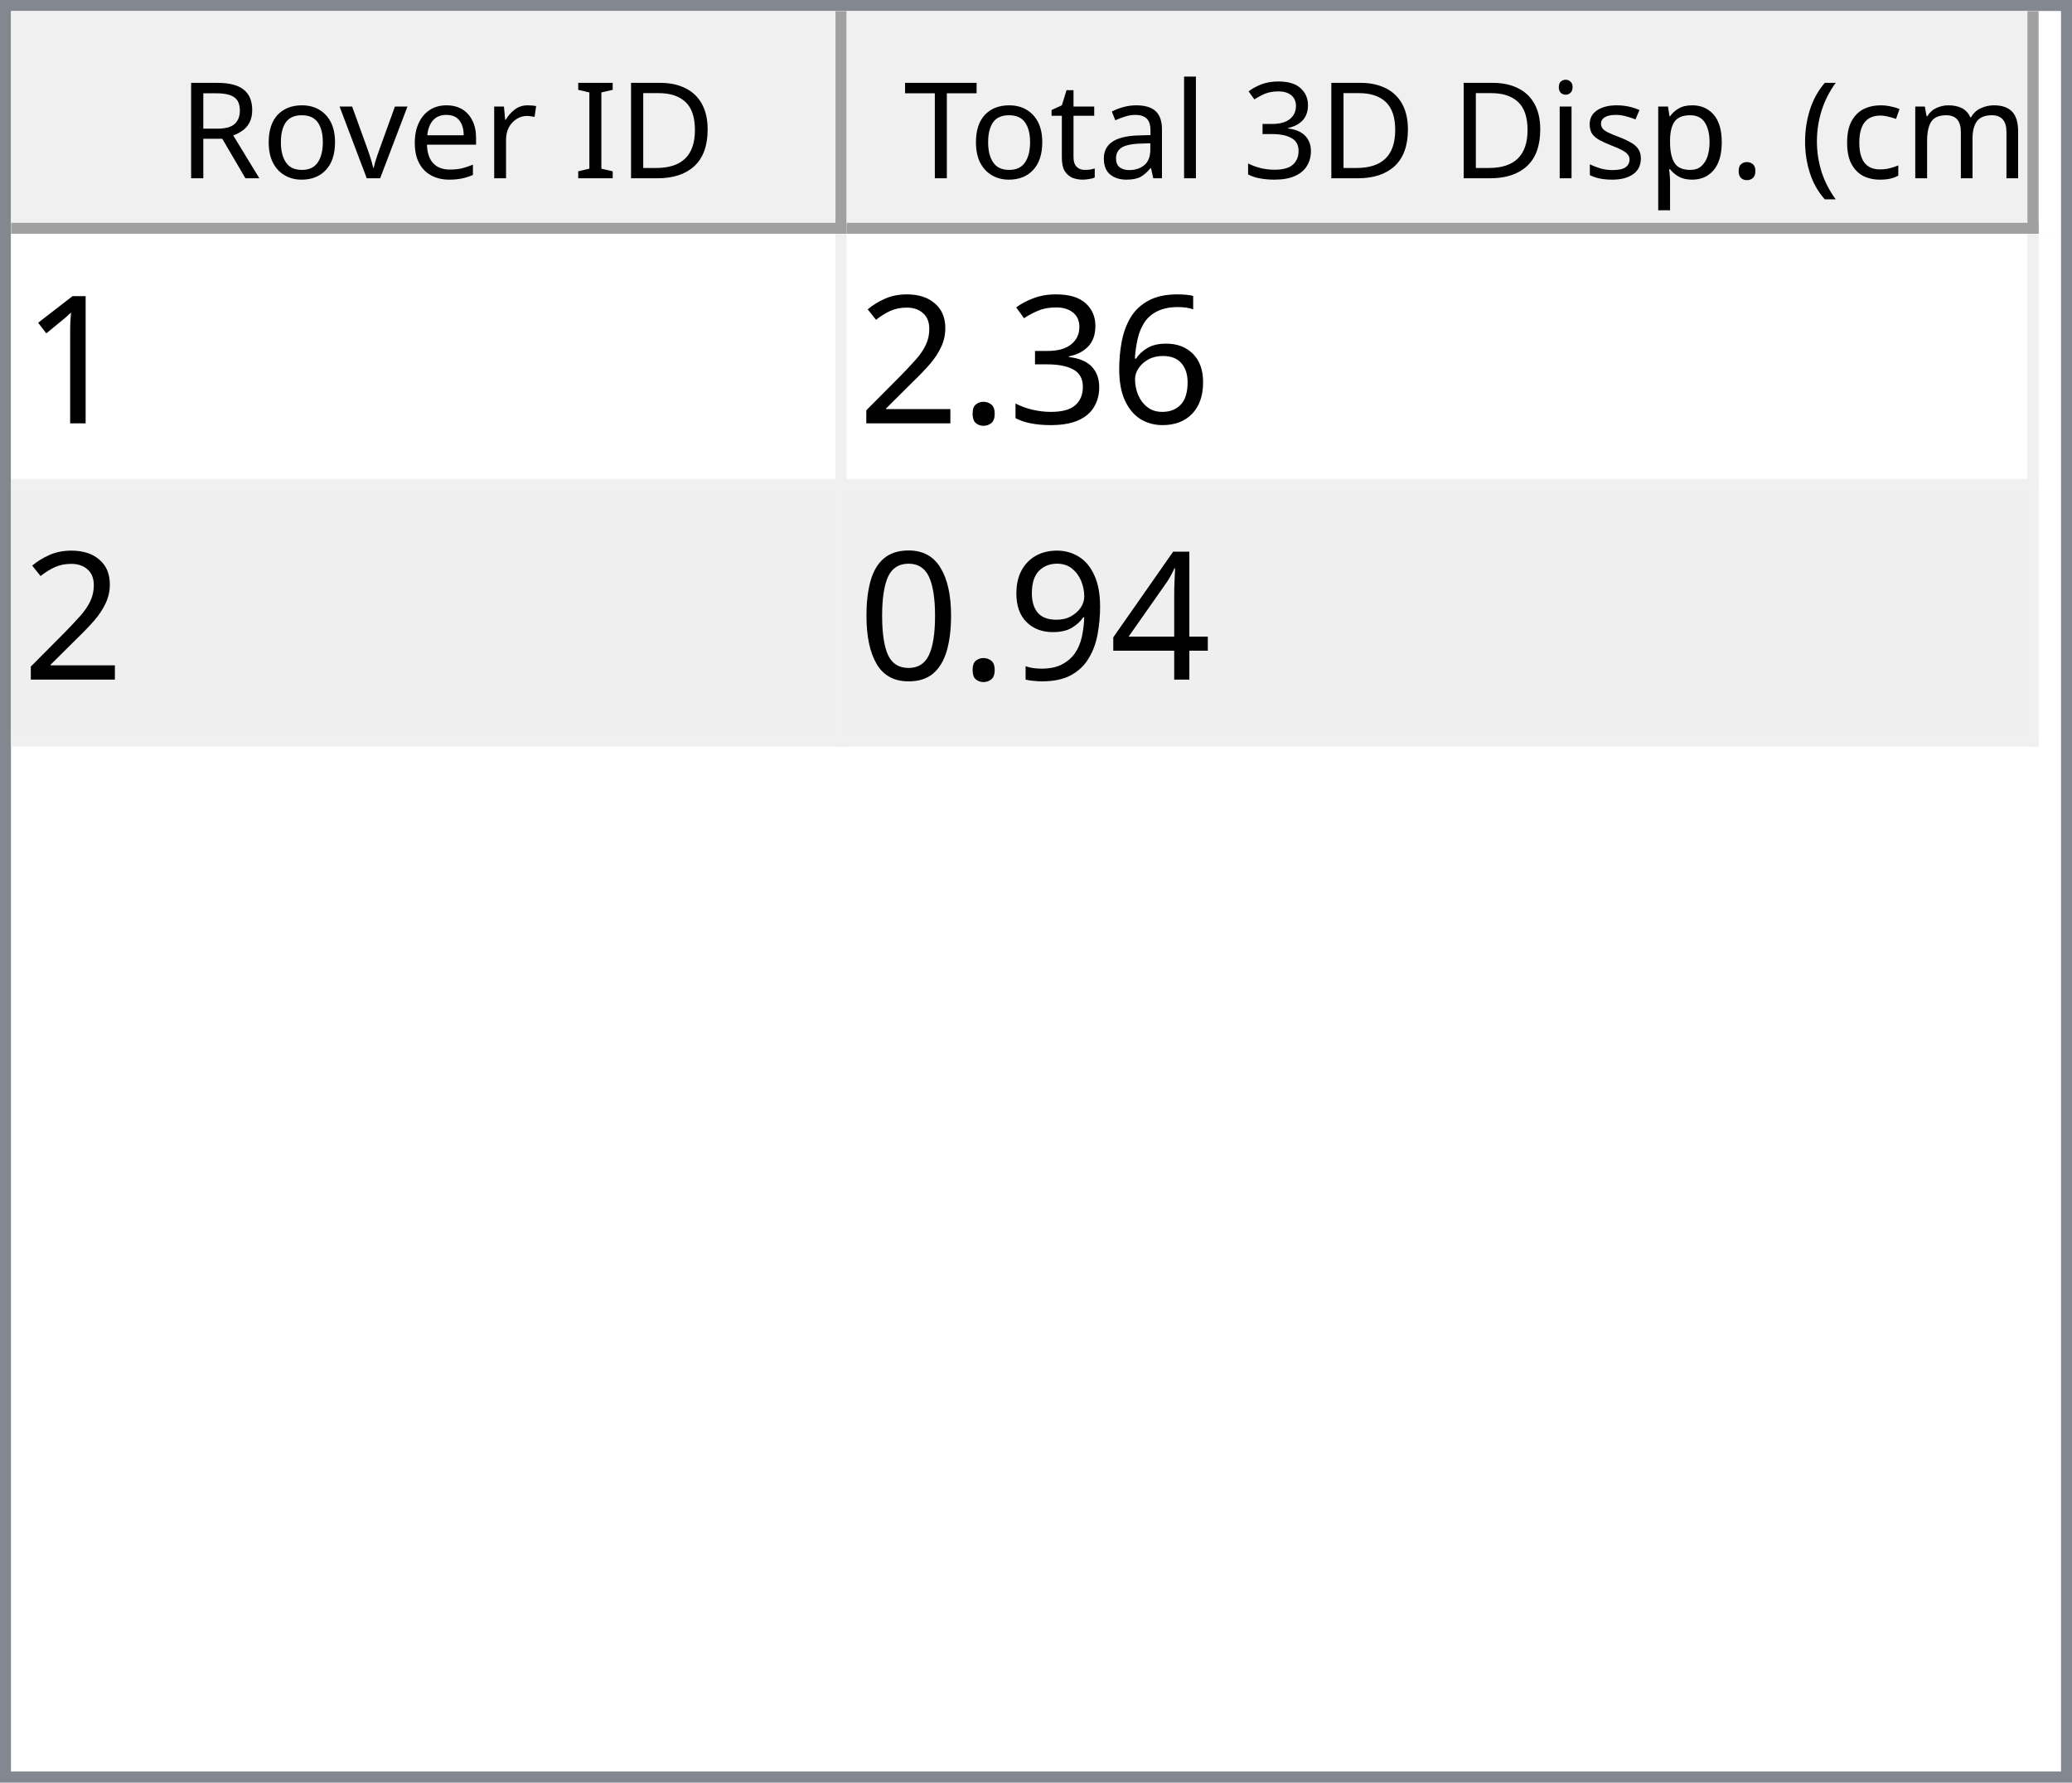
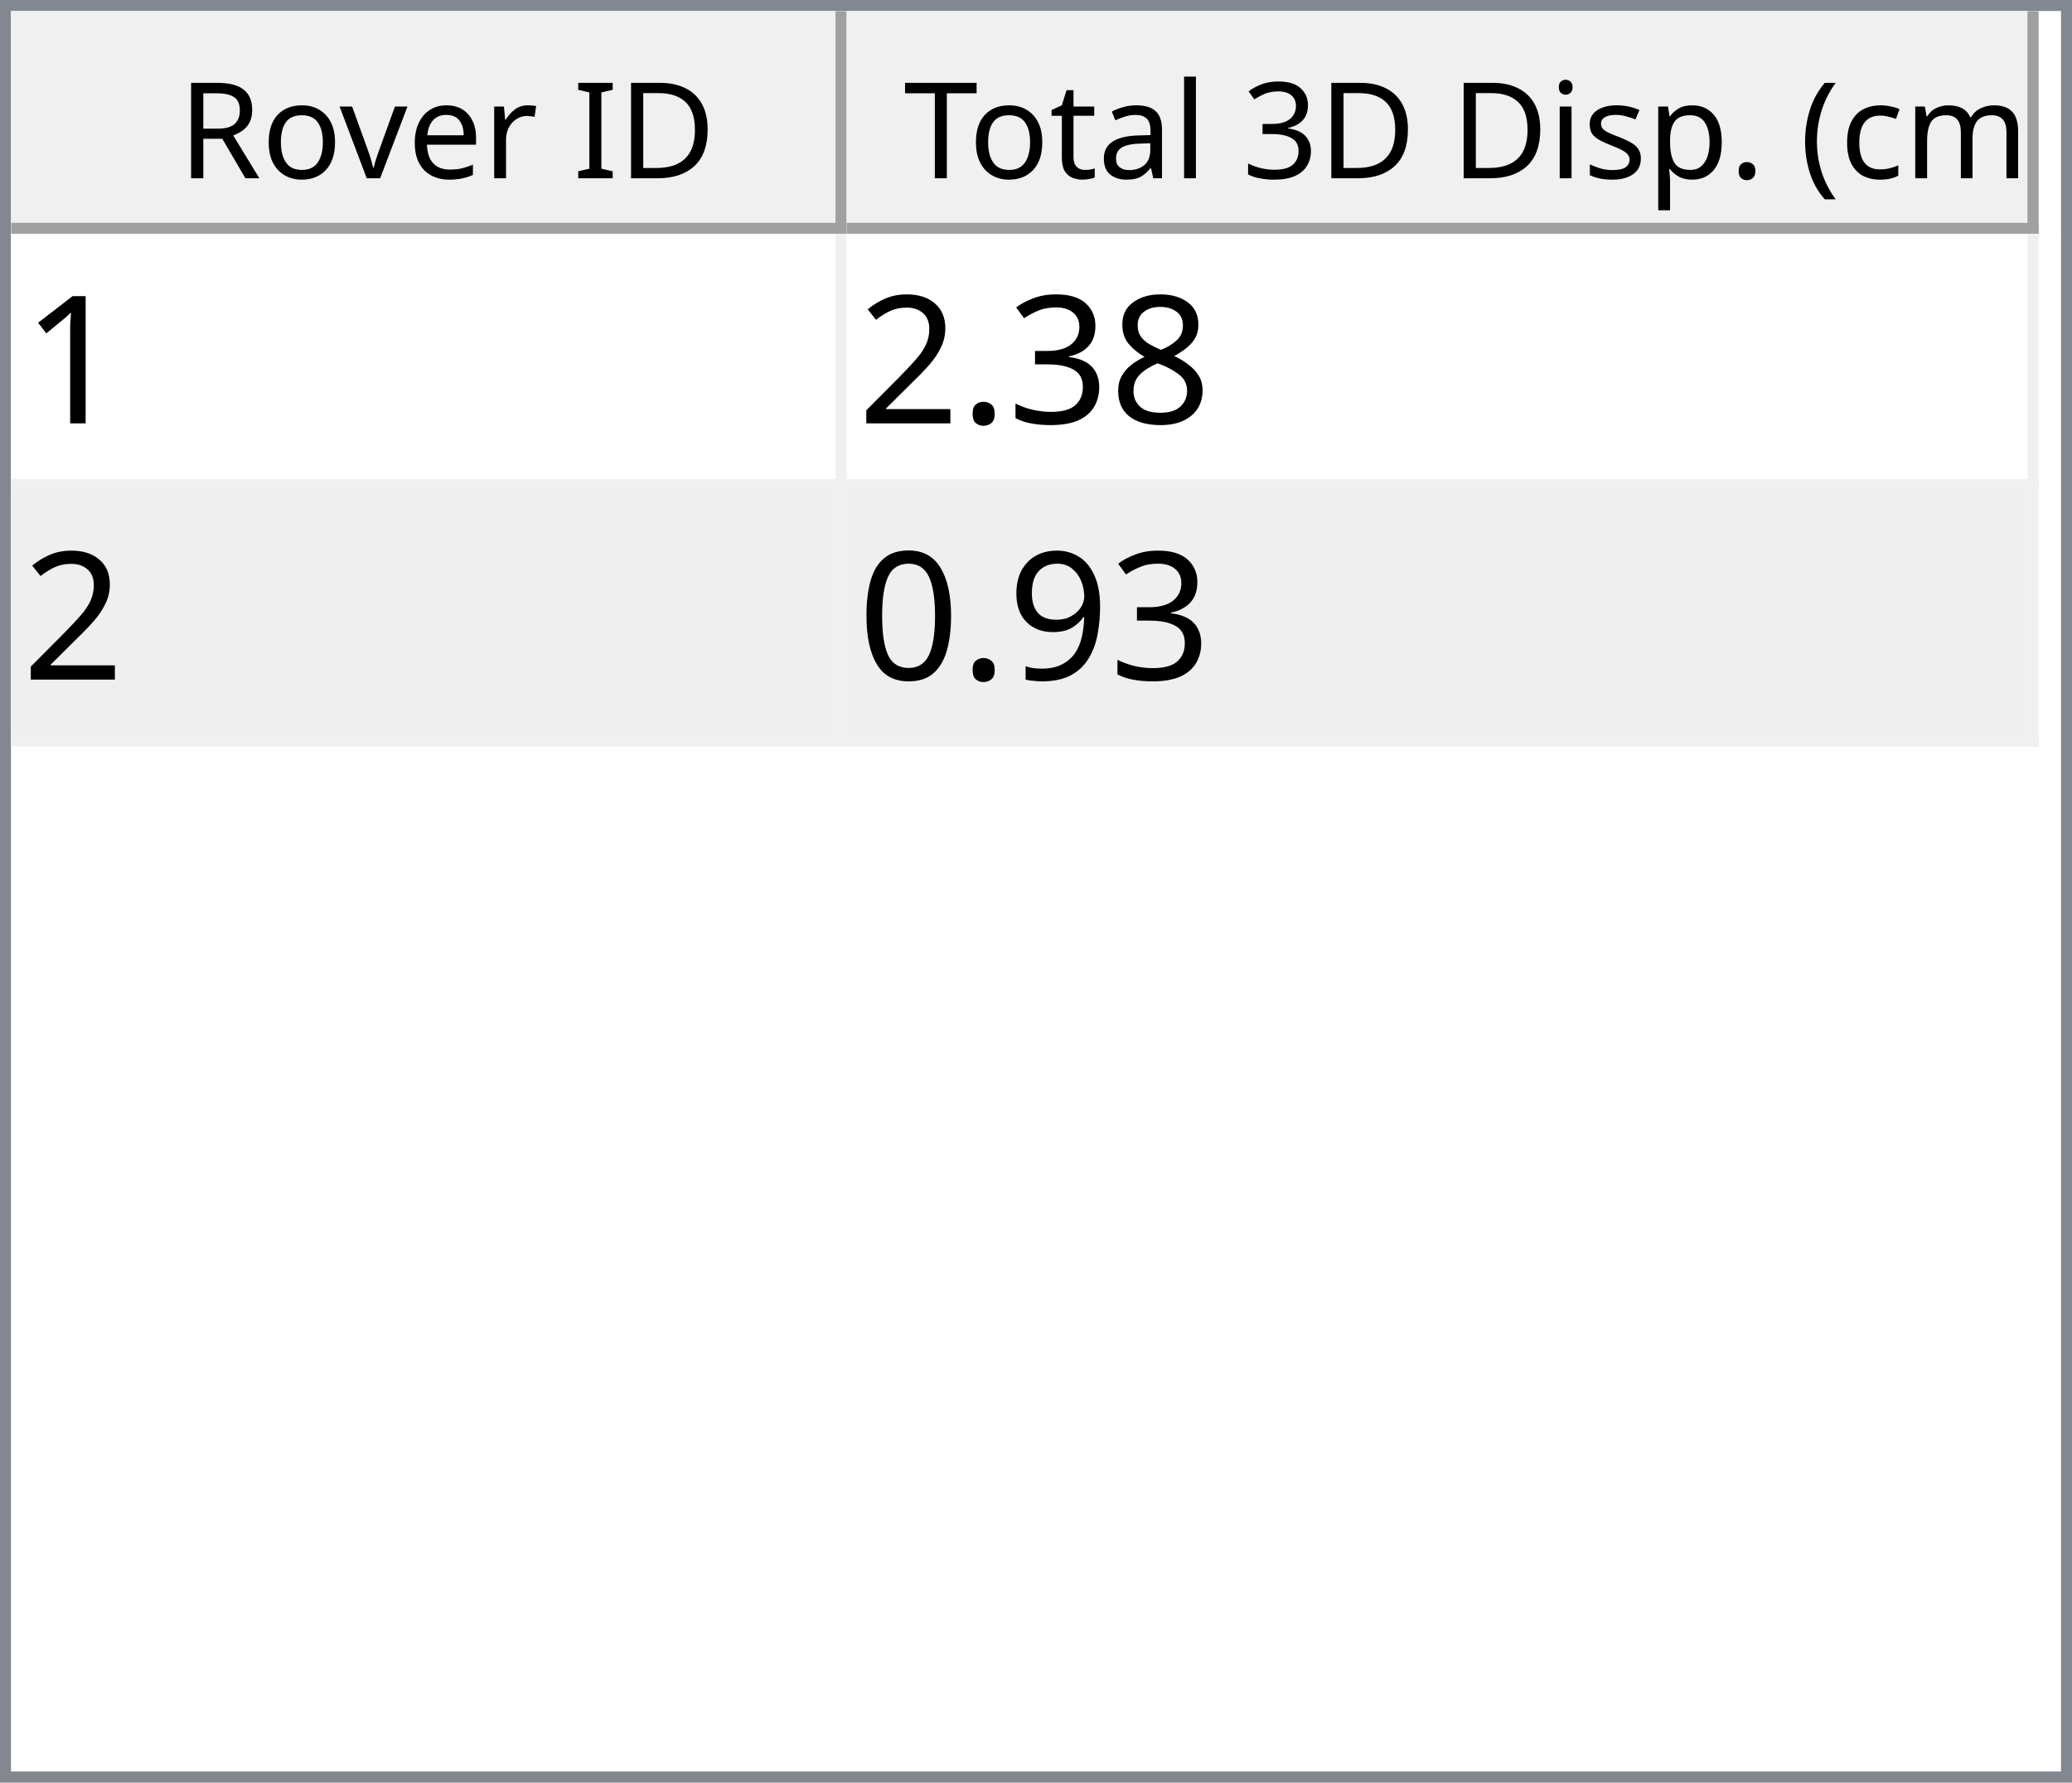
<svg xmlns="http://www.w3.org/2000/svg" style="fill-opacity:1; color-rendering:auto; color-interpolation:auto; text-rendering:auto; stroke:black; stroke-linecap:square; stroke-miterlimit:10; shape-rendering:auto; stroke-opacity:1; fill:black; stroke-dasharray:none; font-weight:normal; stroke-width:1; font-family:'Dialog'; font-style:normal; stroke-linejoin:miter; font-size:12px; stroke-dashoffset:0; image-rendering:auto;" width="186" height="160">
  <defs id="genericDefs" />
  <g>
    <defs id="defs1">
      <clipPath clipPathUnits="userSpaceOnUse" id="clipPath1">
        <path d="M0 0 L186 0 L186 160 L0 160 L0 0 Z" />
      </clipPath>
      <clipPath clipPathUnits="userSpaceOnUse" id="clipPath2">
        <path d="M0 0 L0 160 L186 160 L186 0 Z" />
      </clipPath>
      <clipPath clipPathUnits="userSpaceOnUse" id="clipPath3">
        <path d="M0 0 L0 20 L184 20 L184 0 Z" />
      </clipPath>
      <clipPath clipPathUnits="userSpaceOnUse" id="clipPath4">
        <path d="M0 0 L0 20 L75 20 L75 0 Z" />
      </clipPath>
      <clipPath clipPathUnits="userSpaceOnUse" id="clipPath5">
        <path d="M1 1 L1 19 L74 19 L74 1 Z" />
      </clipPath>
      <clipPath clipPathUnits="userSpaceOnUse" id="clipPath6">
        <path d="M0 0 L0 18 L73 18 L73 0 Z" />
      </clipPath>
      <clipPath clipPathUnits="userSpaceOnUse" id="clipPath7">
        <path d="M-0.5 -0.5 L-0.5 19.5 L74.5 19.5 L74.5 -0.5 Z" />
      </clipPath>
      <clipPath clipPathUnits="userSpaceOnUse" id="clipPath8">
        <path d="M0 0 L0 20 L107 20 L107 0 Z" />
      </clipPath>
      <clipPath clipPathUnits="userSpaceOnUse" id="clipPath9">
        <path d="M1 1 L1 19 L106 19 L106 1 Z" />
      </clipPath>
      <clipPath clipPathUnits="userSpaceOnUse" id="clipPath10">
        <path d="M0 0 L0 18 L105 18 L105 0 Z" />
      </clipPath>
      <clipPath clipPathUnits="userSpaceOnUse" id="clipPath11">
        <path d="M-0.5 -0.5 L-0.5 19.5 L106.5 19.5 L106.5 -0.5 Z" />
      </clipPath>
      <clipPath clipPathUnits="userSpaceOnUse" id="clipPath12">
        <path d="M0 0 L0 138 L184 138 L184 0 Z" />
      </clipPath>
      <clipPath clipPathUnits="userSpaceOnUse" id="clipPath13">
        <path d="M0 0 L0 46 L182 46 L182 0 Z" />
      </clipPath>
      <clipPath clipPathUnits="userSpaceOnUse" id="clipPath14">
        <path d="M-0.5 -0.5 L-0.5 45.5 L181.5 45.5 L181.5 -0.5 Z" />
      </clipPath>
      <clipPath clipPathUnits="userSpaceOnUse" id="clipPath15">
        <path d="M0 0 L0 22 L74 22 L74 0 Z" />
      </clipPath>
      <clipPath clipPathUnits="userSpaceOnUse" id="clipPath16">
        <path d="M0 0 L0 22 L106 22 L106 0 Z" />
      </clipPath>
      <font horiz-adv-x="64.551" id="font1">
        <font-face ascent="107.91" descent="25.098" units-per-em="100" style="font-style:normal; font-family:Segoe UI; font-weight:normal;" />
        <missing-glyph horiz-adv-x="64.551" d="M8.109 0 L8.109 68.266 L56.453 68.266 L56.453 0 L8.109 0 ZM15.328 7.234 L49.219 7.234 L49.219 61.031 L15.328 61.031 L15.328 7.234 Z" />
        <glyph unicode="D" horiz-adv-x="70.117" d="M9.188 0 L9.188 70.016 L28.516 70.016 Q65.531 70.016 65.531 35.891 Q65.531 19.672 55.25 9.836 Q44.969 0 27.734 0 L9.188 0 ZM17.391 62.594 L17.391 7.422 L27.828 7.422 Q41.609 7.422 49.273 14.797 Q56.938 22.172 56.938 35.688 Q56.938 62.594 28.328 62.594 L17.391 62.594 Z" />
        <glyph unicode="I" horiz-adv-x="26.611" d="M17.391 0 L9.188 0 L9.188 70.016 L17.391 70.016 L17.391 0 Z" />
        <glyph unicode=" " horiz-adv-x="27.393" d="" />
        <glyph unicode="r" horiz-adv-x="34.766" d="M34.188 41.891 Q32.078 43.5 28.125 43.5 Q23 43.5 19.555 38.672 Q16.109 33.844 16.109 25.484 L16.109 0 L8.109 0 L8.109 50 L16.109 50 L16.109 39.703 L16.312 39.703 Q18.016 44.969 21.531 47.922 Q25.047 50.875 29.391 50.875 Q32.516 50.875 34.188 50.203 L34.188 41.891 Z" />
        <glyph unicode="e" horiz-adv-x="52.295" d="M48.297 23 L12.984 23 Q13.188 14.656 17.484 10.109 Q21.781 5.562 29.297 5.562 Q37.75 5.562 44.828 11.141 L44.828 3.609 Q38.234 -1.172 27.391 -1.172 Q16.797 -1.172 10.742 5.641 Q4.688 12.453 4.688 24.812 Q4.688 36.469 11.305 43.82 Q17.922 51.172 27.734 51.172 Q37.547 51.172 42.922 44.828 Q48.297 38.484 48.297 27.203 L48.297 23 ZM40.094 29.781 Q40.047 36.719 36.75 40.578 Q33.453 44.438 27.594 44.438 Q21.922 44.438 17.969 40.383 Q14.016 36.328 13.094 29.781 L40.094 29.781 Z" />
        <glyph unicode="v" horiz-adv-x="47.9" d="M47.406 50 L27.484 0 L19.625 0 L0.688 50 L9.469 50 L22.172 13.672 Q23.578 9.672 23.922 6.688 L24.125 6.688 Q24.609 10.453 25.688 13.484 L38.969 50 L47.406 50 Z" />
        <glyph unicode="o" horiz-adv-x="58.594" d="M29 -1.172 Q17.922 -1.172 11.305 5.836 Q4.688 12.844 4.688 24.422 Q4.688 37.016 11.57 44.094 Q18.453 51.172 30.172 51.172 Q41.359 51.172 47.633 44.289 Q53.906 37.406 53.906 25.203 Q53.906 13.234 47.141 6.031 Q40.375 -1.172 29 -1.172 ZM29.594 44.438 Q21.875 44.438 17.383 39.188 Q12.891 33.938 12.891 24.703 Q12.891 15.828 17.43 10.695 Q21.969 5.562 29.594 5.562 Q37.359 5.562 41.531 10.594 Q45.703 15.625 45.703 24.906 Q45.703 34.281 41.531 39.359 Q37.359 44.438 29.594 44.438 Z" />
        <glyph unicode="R" horiz-adv-x="59.814" d="M59.375 0 L49.609 0 L37.891 19.625 Q36.281 22.359 34.766 24.289 Q33.25 26.219 31.664 27.438 Q30.078 28.656 28.25 29.219 Q26.422 29.781 24.125 29.781 L17.391 29.781 L17.391 0 L9.188 0 L9.188 70.016 L30.078 70.016 Q34.672 70.016 38.555 68.867 Q42.438 67.719 45.289 65.375 Q48.141 63.031 49.758 59.547 Q51.375 56.062 51.375 51.375 Q51.375 47.703 50.273 44.656 Q49.172 41.609 47.148 39.211 Q45.125 36.812 42.266 35.133 Q39.406 33.453 35.844 32.516 L35.844 32.328 Q37.594 31.547 38.891 30.547 Q40.188 29.547 41.359 28.18 Q42.531 26.812 43.68 25.078 Q44.828 23.344 46.234 21.047 L59.375 0 ZM17.391 62.594 L17.391 37.203 L28.516 37.203 Q31.594 37.203 34.203 38.133 Q36.812 39.062 38.719 40.797 Q40.625 42.531 41.703 45.047 Q42.781 47.562 42.781 50.688 Q42.781 56.297 39.141 59.445 Q35.5 62.594 28.609 62.594 L17.391 62.594 Z" />
        <glyph unicode=")" horiz-adv-x="30.176" d="M8.297 -15.922 L1.172 -15.922 Q16.406 2.344 16.406 26.812 Q16.406 51.469 1.078 70.016 L8.297 70.016 Q23.531 52.156 23.531 26.703 Q23.531 1.375 8.297 -15.922 Z" />
        <glyph unicode="m" horiz-adv-x="86.133" d="M79.109 0 L71.094 0 L71.094 28.719 Q71.094 37.016 68.531 40.727 Q65.969 44.438 59.906 44.438 Q54.781 44.438 51.195 39.75 Q47.609 35.062 47.609 28.516 L47.609 0 L39.594 0 L39.594 29.688 Q39.594 44.438 28.219 44.438 Q22.953 44.438 19.531 40.016 Q16.109 35.594 16.109 28.516 L16.109 0 L8.109 0 L8.109 50 L16.109 50 L16.109 42.094 L16.312 42.094 Q21.625 51.172 31.844 51.172 Q36.969 51.172 40.773 48.312 Q44.578 45.453 46 40.828 Q51.562 51.172 62.594 51.172 Q79.109 51.172 79.109 30.812 L79.109 0 Z" />
        <glyph unicode="c" horiz-adv-x="46.191" d="M42.188 2.297 Q36.422 -1.172 28.516 -1.172 Q17.828 -1.172 11.258 5.789 Q4.688 12.75 4.688 23.828 Q4.688 36.188 11.766 43.68 Q18.844 51.172 30.672 51.172 Q37.25 51.172 42.281 48.734 L42.281 40.531 Q36.719 44.438 30.375 44.438 Q22.703 44.438 17.797 38.945 Q12.891 33.453 12.891 24.516 Q12.891 15.719 17.508 10.641 Q22.125 5.562 29.891 5.562 Q36.422 5.562 42.188 9.906 L42.188 2.297 Z" />
        <glyph unicode="(" horiz-adv-x="30.176" d="M29.109 -15.922 L21.969 -15.922 Q6.844 1.375 6.844 26.703 Q6.844 52.156 21.969 70.016 L29.203 70.016 Q13.875 51.469 13.875 26.812 Q13.875 2.344 29.109 -15.922 Z" />
        <glyph unicode="." horiz-adv-x="21.68" d="M10.891 -1.078 Q8.641 -1.078 7.055 0.539 Q5.469 2.156 5.469 4.391 Q5.469 6.641 7.055 8.273 Q8.641 9.906 10.891 9.906 Q13.188 9.906 14.797 8.273 Q16.406 6.641 16.406 4.391 Q16.406 2.156 14.797 0.539 Q13.188 -1.078 10.891 -1.078 Z" />
        <glyph unicode="p" horiz-adv-x="58.789" d="M16.312 7.234 L16.109 7.234 L16.109 -23 L8.109 -23 L8.109 50 L16.109 50 L16.109 41.219 L16.312 41.219 Q22.219 51.172 33.594 51.172 Q43.266 51.172 48.688 44.461 Q54.109 37.75 54.109 26.469 Q54.109 13.922 48 6.375 Q41.891 -1.172 31.297 -1.172 Q21.578 -1.172 16.312 7.234 ZM16.109 27.391 L16.109 20.406 Q16.109 14.203 20.141 9.883 Q24.172 5.562 30.375 5.562 Q37.641 5.562 41.773 11.133 Q45.906 16.703 45.906 26.609 Q45.906 34.969 42.047 39.703 Q38.188 44.438 31.594 44.438 Q24.609 44.438 20.359 39.578 Q16.109 34.719 16.109 27.391 Z" />
        <glyph unicode="s" horiz-adv-x="42.432" d="M5.078 1.812 L5.078 10.406 Q11.625 5.562 19.484 5.562 Q30.031 5.562 30.031 12.594 Q30.031 14.594 29.125 15.992 Q28.219 17.391 26.68 18.461 Q25.141 19.531 23.07 20.383 Q21 21.234 18.609 22.172 Q15.281 23.484 12.766 24.828 Q10.25 26.172 8.57 27.859 Q6.891 29.547 6.031 31.695 Q5.172 33.844 5.172 36.719 Q5.172 40.234 6.789 42.945 Q8.406 45.656 11.086 47.484 Q13.766 49.312 17.211 50.242 Q20.656 51.172 24.312 51.172 Q30.812 51.172 35.938 48.922 L35.938 40.828 Q30.422 44.438 23.25 44.438 Q21 44.438 19.195 43.922 Q17.391 43.406 16.094 42.477 Q14.797 41.547 14.086 40.258 Q13.375 38.969 13.375 37.406 Q13.375 35.453 14.086 34.133 Q14.797 32.812 16.164 31.789 Q17.531 30.766 19.484 29.938 Q21.438 29.109 23.922 28.125 Q27.25 26.859 29.883 25.516 Q32.516 24.172 34.375 22.484 Q36.234 20.797 37.234 18.602 Q38.234 16.406 38.234 13.375 Q38.234 9.672 36.602 6.938 Q34.969 4.203 32.234 2.398 Q29.5 0.594 25.93 -0.289 Q22.359 -1.172 18.453 -1.172 Q10.75 -1.172 5.078 1.812 Z" />
        <glyph unicode="i" horiz-adv-x="24.219" d="M12.203 62.703 Q10.062 62.703 8.547 64.164 Q7.031 65.625 7.031 67.875 Q7.031 70.125 8.547 71.609 Q10.062 73.094 12.203 73.094 Q14.406 73.094 15.945 71.609 Q17.484 70.125 17.484 67.875 Q17.484 65.719 15.945 64.211 Q14.406 62.703 12.203 62.703 ZM16.109 0 L8.109 0 L8.109 50 L16.109 50 L16.109 0 Z" />
        <glyph unicode="3" horiz-adv-x="53.906" d="M46.531 19.828 Q46.531 15.094 44.75 11.211 Q42.969 7.328 39.719 4.57 Q36.469 1.812 31.93 0.297 Q27.391 -1.219 21.922 -1.219 Q11.922 -1.219 6 2.594 L6 11.188 Q13.094 5.609 22.219 5.609 Q25.875 5.609 28.828 6.539 Q31.781 7.469 33.906 9.227 Q36.031 10.984 37.18 13.477 Q38.328 15.969 38.328 19.094 Q38.328 32.812 18.797 32.812 L12.984 32.812 L12.984 39.594 L18.5 39.594 Q35.797 39.594 35.797 52.484 Q35.797 64.406 22.609 64.406 Q15.188 64.406 8.688 59.422 L8.688 67.188 Q15.375 71.188 24.609 71.188 Q29 71.188 32.57 69.969 Q36.141 68.75 38.68 66.555 Q41.219 64.359 42.609 61.281 Q44 58.203 44 54.5 Q44 40.672 30.031 36.719 L30.031 36.531 Q33.594 36.141 36.625 34.797 Q39.656 33.453 41.852 31.305 Q44.047 29.156 45.289 26.25 Q46.531 23.344 46.531 19.828 Z" />
        <glyph unicode="l" horiz-adv-x="24.219" d="M16.109 0 L8.109 0 L8.109 74.031 L16.109 74.031 L16.109 0 Z" />
        <glyph unicode="a" horiz-adv-x="50.879" d="M43.891 0 L35.891 0 L35.891 7.812 L35.688 7.812 Q30.469 -1.172 20.312 -1.172 Q12.844 -1.172 8.617 2.781 Q4.391 6.734 4.391 13.281 Q4.391 27.297 20.906 29.594 L35.891 31.688 Q35.891 44.438 25.594 44.438 Q16.547 44.438 9.281 38.281 L9.281 46.484 Q16.656 51.172 26.266 51.172 Q43.891 51.172 43.891 32.516 L43.891 0 ZM35.891 25.297 L23.828 23.641 Q18.266 22.859 15.43 20.875 Q12.594 18.891 12.594 13.875 Q12.594 10.203 15.211 7.883 Q17.828 5.562 22.172 5.562 Q28.125 5.562 32.008 9.742 Q35.891 13.922 35.891 20.312 L35.891 25.297 Z" />
        <glyph unicode="t" horiz-adv-x="33.887" d="M31.297 0.484 Q28.469 -1.078 23.828 -1.078 Q10.688 -1.078 10.688 13.578 L10.688 43.172 L2.094 43.172 L2.094 50 L10.688 50 L10.688 62.203 L18.703 64.797 L18.703 50 L31.297 50 L31.297 43.172 L18.703 43.172 L18.703 14.984 Q18.703 9.969 20.414 7.82 Q22.125 5.672 26.078 5.672 Q29.109 5.672 31.297 7.328 L31.297 0.484 Z" />
        <glyph unicode="T" horiz-adv-x="52.393" d="M50.594 62.594 L30.375 62.594 L30.375 0 L22.172 0 L22.172 62.594 L2 62.594 L2 70.016 L50.594 70.016 L50.594 62.594 Z" />
      </font>
      <font horiz-adv-x="75.0" id="font2">
        <font-face ascent="100.537" descent="21.973" units-per-em="100" style="font-style:normal; font-family:sans-serif; font-weight:normal;" />
        <missing-glyph horiz-adv-x="75.0" d="M12.5 0 L12.5 62.5 L62.5 62.5 L62.5 0 L12.5 0 ZM14.062 1.562 L60.938 1.562 L60.938 60.938 L14.062 60.938 L14.062 1.562 Z" />
        <glyph unicode="1" horiz-adv-x="55.615" d="M37.25 0 L28.469 0 L28.469 56 Q25.297 52.984 20.141 49.953 Q14.984 46.922 10.891 45.406 L10.891 53.906 Q18.266 57.375 23.781 62.305 Q29.297 67.234 31.594 71.875 L37.25 71.875 L37.25 0 Z" />
-         <glyph unicode="6" horiz-adv-x="55.615" d="M49.75 54.047 L41.016 53.375 Q39.844 58.547 37.703 60.891 Q34.125 64.656 28.906 64.656 Q24.703 64.656 21.531 62.312 Q17.391 59.281 14.992 53.469 Q12.594 47.656 12.5 36.922 Q15.672 41.75 20.266 44.094 Q24.859 46.438 29.891 46.438 Q38.672 46.438 44.852 39.969 Q51.031 33.5 51.031 23.25 Q51.031 16.5 48.125 10.719 Q45.219 4.938 40.141 1.859 Q35.062 -1.219 28.609 -1.219 Q17.625 -1.219 10.695 6.859 Q3.766 14.938 3.766 33.5 Q3.766 54.25 11.422 63.672 Q18.109 71.875 29.438 71.875 Q37.891 71.875 43.289 67.141 Q48.688 62.406 49.75 54.047 ZM13.875 23.188 Q13.875 18.656 15.797 14.508 Q17.719 10.359 21.188 8.18 Q24.656 6 28.469 6 Q34.031 6 38.039 10.492 Q42.047 14.984 42.047 22.703 Q42.047 30.125 38.086 34.398 Q34.125 38.672 28.125 38.672 Q22.172 38.672 18.023 34.398 Q13.875 30.125 13.875 23.188 Z" />
+         <glyph unicode="8" horiz-adv-x="55.615" d="M17.672 38.812 Q12.203 40.828 9.57 44.539 Q6.938 48.25 6.938 53.422 Q6.938 61.234 12.555 66.555 Q18.172 71.875 27.484 71.875 Q36.859 71.875 42.578 66.43 Q48.297 60.984 48.297 53.172 Q48.297 48.188 45.68 44.508 Q43.062 40.828 37.75 38.812 Q44.344 36.672 47.781 31.883 Q51.219 27.094 51.219 20.453 Q51.219 11.281 44.727 5.031 Q38.234 -1.219 27.641 -1.219 Q17.047 -1.219 10.547 5.055 Q4.047 11.328 4.047 20.703 Q4.047 27.688 7.594 32.398 Q11.141 37.109 17.672 38.812 ZM15.922 53.719 Q15.922 48.641 19.195 45.414 Q22.469 42.188 27.688 42.188 Q32.766 42.188 36.016 45.383 Q39.266 48.578 39.266 53.219 Q39.266 58.062 35.914 61.359 Q32.562 64.656 27.594 64.656 Q22.562 64.656 19.242 61.43 Q15.922 58.203 15.922 53.719 ZM13.094 20.656 Q13.094 16.891 14.875 13.375 Q16.656 9.859 20.172 7.93 Q23.688 6 27.734 6 Q34.031 6 38.133 10.055 Q42.234 14.109 42.234 20.359 Q42.234 26.703 38.016 30.859 Q33.797 35.016 27.438 35.016 Q21.234 35.016 17.164 30.914 Q13.094 26.812 13.094 20.656 Z" />
        <glyph unicode="3" horiz-adv-x="55.615" d="M4.203 18.891 L12.984 20.062 Q14.5 12.594 18.141 9.297 Q21.781 6 27 6 Q33.203 6 37.477 10.297 Q41.75 14.594 41.75 20.953 Q41.75 27 37.797 30.93 Q33.844 34.859 27.734 34.859 Q25.25 34.859 21.531 33.891 L22.516 41.609 Q23.391 41.5 23.922 41.5 Q29.547 41.5 34.039 44.43 Q38.531 47.359 38.531 53.469 Q38.531 58.297 35.258 61.477 Q31.984 64.656 26.812 64.656 Q21.688 64.656 18.266 61.43 Q14.844 58.203 13.875 51.766 L5.078 53.328 Q6.688 62.156 12.398 67.016 Q18.109 71.875 26.609 71.875 Q32.469 71.875 37.398 69.359 Q42.328 66.844 44.945 62.5 Q47.562 58.156 47.562 53.266 Q47.562 48.641 45.07 44.828 Q42.578 41.016 37.703 38.766 Q44.047 37.312 47.562 32.695 Q51.078 28.078 51.078 21.141 Q51.078 11.766 44.242 5.25 Q37.406 -1.266 26.953 -1.266 Q17.531 -1.266 11.305 4.352 Q5.078 9.969 4.203 18.891 Z" />
        <glyph unicode="." horiz-adv-x="27.783" d="M9.078 0 L9.078 10.016 L19.094 10.016 L19.094 0 L9.078 0 Z" />
        <glyph unicode="2" horiz-adv-x="55.615" d="M50.344 8.453 L50.344 0 L3.031 0 Q2.938 3.172 4.047 6.109 Q5.859 10.938 9.836 15.625 Q13.812 20.312 21.344 26.469 Q33.016 36.031 37.117 41.625 Q41.219 47.219 41.219 52.203 Q41.219 57.422 37.477 61.008 Q33.734 64.594 27.734 64.594 Q21.391 64.594 17.578 60.789 Q13.766 56.984 13.719 50.25 L4.688 51.172 Q5.609 61.281 11.664 66.578 Q17.719 71.875 27.938 71.875 Q38.234 71.875 44.242 66.164 Q50.25 60.453 50.25 52 Q50.25 47.703 48.492 43.555 Q46.734 39.406 42.656 34.812 Q38.578 30.219 29.109 22.219 Q21.188 15.578 18.945 13.211 Q16.703 10.844 15.234 8.453 L50.344 8.453 Z" />
-         <glyph unicode="4" horiz-adv-x="55.615" d="M32.328 0 L32.328 17.141 L1.266 17.141 L1.266 25.203 L33.938 71.578 L41.109 71.578 L41.109 25.203 L50.781 25.203 L50.781 17.141 L41.109 17.141 L41.109 0 L32.328 0 ZM32.328 25.203 L32.328 57.469 L9.906 25.203 L32.328 25.203 Z" />
        <glyph unicode="9" horiz-adv-x="55.615" d="M5.469 16.547 L13.922 17.328 Q14.984 11.375 18.016 8.688 Q21.047 6 25.781 6 Q29.828 6 32.883 7.859 Q35.938 9.719 37.891 12.82 Q39.844 15.922 41.164 21.195 Q42.484 26.469 42.484 31.938 Q42.484 32.516 42.438 33.688 Q39.797 29.5 35.234 26.883 Q30.672 24.266 25.344 24.266 Q16.453 24.266 10.305 30.711 Q4.156 37.156 4.156 47.703 Q4.156 58.594 10.578 65.234 Q17 71.875 26.656 71.875 Q33.641 71.875 39.43 68.117 Q45.219 64.359 48.219 57.398 Q51.219 50.438 51.219 37.25 Q51.219 23.531 48.242 15.406 Q45.266 7.281 39.383 3.031 Q33.5 -1.219 25.594 -1.219 Q17.188 -1.219 11.867 3.445 Q6.547 8.109 5.469 16.547 ZM41.453 48.141 Q41.453 55.719 37.43 60.156 Q33.406 64.594 27.734 64.594 Q21.875 64.594 17.531 59.812 Q13.188 55.031 13.188 47.406 Q13.188 40.578 17.312 36.305 Q21.438 32.031 27.484 32.031 Q33.594 32.031 37.523 36.305 Q41.453 40.578 41.453 48.141 Z" />
        <glyph unicode="0" horiz-adv-x="55.615" d="M4.156 35.297 Q4.156 48 6.766 55.742 Q9.375 63.484 14.523 67.68 Q19.672 71.875 27.484 71.875 Q33.25 71.875 37.594 69.555 Q41.938 67.234 44.773 62.867 Q47.609 58.5 49.219 52.227 Q50.828 45.953 50.828 35.297 Q50.828 22.703 48.242 14.969 Q45.656 7.234 40.508 3.008 Q35.359 -1.219 27.484 -1.219 Q17.141 -1.219 11.234 6.203 Q4.156 15.141 4.156 35.297 ZM13.188 35.297 Q13.188 17.672 17.312 11.836 Q21.438 6 27.484 6 Q33.547 6 37.672 11.859 Q41.797 17.719 41.797 35.297 Q41.797 52.984 37.672 58.789 Q33.547 64.594 27.391 64.594 Q21.344 64.594 17.719 59.469 Q13.188 52.938 13.188 35.297 Z" />
      </font>
    </defs>
    <g style="fill:white; stroke:white;">
      <rect x="0" y="0" width="186" style="clip-path:url(#clipPath1); stroke:none;" height="160" />
    </g>
    <g style="fill:white; text-rendering:optimizeSpeed; color-rendering:optimizeSpeed; image-rendering:optimizeSpeed; shape-rendering:crispEdges; stroke:white; color-interpolation:sRGB;">
      <rect x="0" width="186" height="160" y="0" style="stroke:none;" />
      <path style="stroke:none;" d="M0 160 L186 160 L186 0 L0 0 Z" />
    </g>
    <g style="fill:rgb(240,240,240); font-family:'Segoe UI'; stroke:rgb(240,240,240);">
      <rect x="0" y="0" width="186" style="clip-path:url(#clipPath2); stroke:none;" height="160" />
    </g>
    <g style="fill:rgb(130,135,144); font-family:'Segoe UI'; stroke:rgb(130,135,144);">
      <path d="M0 0 L186 0 L186 160 L0 160 L0 0 ZM1 1 L185 1 L185 159 L1 159 L1 1 Z" style="fill-rule:evenodd; clip-path:url(#clipPath2); stroke:none;" />
    </g>
    <g style="fill:white; font-family:'Segoe UI'; stroke:white;" transform="translate(1,1)">
      <rect x="0" y="0" width="184" style="clip-path:url(#clipPath3); stroke:none;" height="20" />
    </g>
    <g style="fill:rgb(240,240,240); font-family:'Segoe UI'; stroke:rgb(240,240,240);" transform="translate(1,1)">
      <rect x="0" y="0" width="75" style="clip-path:url(#clipPath4); stroke:none;" height="20" />
    </g>
    <g style="font-family:'Segoe UI';" transform="translate(2,2)">
      <text x="14" xml:space="preserve" y="14" style="clip-path:url(#clipPath6); stroke:none;">Rover ID</text>
    </g>
    <g style="fill:rgb(160,160,160); font-family:'Segoe UI'; stroke:rgb(160,160,160); stroke-linejoin:bevel;" transform="translate(1.5,1.5)">
      <line x1="74" x2="74" y1="0" style="fill:none; clip-path:url(#clipPath7);" y2="19" />
    </g>
    <g style="fill:rgb(160,160,160); font-family:'Segoe UI'; stroke:rgb(160,160,160); stroke-linejoin:bevel;" transform="matrix(1,0,0,1,1,1) translate(0.5,0.5)">
      <line x1="0" x2="74" y1="19" style="fill:none; clip-path:url(#clipPath7);" y2="19" />
    </g>
    <g style="fill:rgb(240,240,240); font-family:'Segoe UI'; stroke:rgb(240,240,240);" transform="translate(76,1)">
      <rect x="0" y="0" width="107" style="clip-path:url(#clipPath8); stroke:none;" height="20" />
    </g>
    <g style="font-family:'Segoe UI';" transform="translate(77,2)">
      <text x="1" xml:space="preserve" y="14" style="clip-path:url(#clipPath10); stroke:none;"> Total 3D Disp. (cm)</text>
    </g>
    <g style="fill:rgb(160,160,160); font-family:'Segoe UI'; stroke:rgb(160,160,160); stroke-linejoin:bevel;" transform="translate(76.5,1.5)">
      <line x1="106" x2="106" y1="0" style="fill:none; clip-path:url(#clipPath11);" y2="19" />
    </g>
    <g style="fill:rgb(160,160,160); font-family:'Segoe UI'; stroke:rgb(160,160,160); stroke-linejoin:bevel;" transform="matrix(1,0,0,1,76,1) translate(0.5,0.5)">
      <line x1="0" x2="106" y1="19" style="fill:none; clip-path:url(#clipPath11);" y2="19" />
    </g>
    <g style="fill:white; font-family:'Segoe UI'; stroke:white;" transform="translate(1,21)">
      <rect x="0" y="0" width="184" style="clip-path:url(#clipPath12); stroke:none;" height="138" />
    </g>
    <g style="fill:rgb(240,240,240); font-size:16px; font-family:sans-serif; stroke:rgb(240,240,240);" transform="translate(1,21)">
      <rect x="0" y="0" width="182" style="clip-path:url(#clipPath13); stroke:none;" height="46" />
      <line transform="translate(0.5,0.5)" x1="0" x2="181" y1="22" style="clip-path:url(#clipPath14); fill:none; stroke-linejoin:bevel;" y2="22" />
    </g>
    <g transform="matrix(1,0,0,1,1,21) translate(0.5,0.5)" style="fill:rgb(240,240,240); font-size:16px; font-family:sans-serif; stroke:rgb(240,240,240); stroke-linejoin:bevel;">
      <line x1="0" x2="181" y1="45" style="fill:none; clip-path:url(#clipPath14);" y2="45" />
    </g>
    <g transform="matrix(1,0,0,1,1,21) translate(0.5,0.5)" style="fill:rgb(240,240,240); font-size:16px; font-family:sans-serif; stroke:rgb(240,240,240); stroke-linejoin:bevel;">
      <line x1="74" x2="74" y1="0" style="fill:none; clip-path:url(#clipPath14);" y2="45" />
    </g>
    <g transform="matrix(1,0,0,1,1,21) translate(0.5,0.5)" style="fill:rgb(240,240,240); font-size:16px; font-family:sans-serif; stroke:rgb(240,240,240); stroke-linejoin:bevel;">
      <line x1="181" x2="181" y1="0" style="fill:none; clip-path:url(#clipPath14);" y2="45" />
    </g>
    <g style="fill:white; font-size:16px; font-family:sans-serif; stroke:white;" transform="matrix(1,0,0,1,1,21)">
      <rect x="0" y="0" width="74" style="clip-path:url(#clipPath15); stroke:none;" height="22" />
      <text x="1" y="17" style="fill:black; clip-path:url(#clipPath15); stroke:none;" xml:space="preserve">1</text>
    </g>
    <g style="fill:white; font-size:16px; font-family:sans-serif; stroke:white;" transform="matrix(1,0,0,1,1,21) translate(75,0)">
      <rect x="0" y="0" width="106" style="clip-path:url(#clipPath16); stroke:none;" height="22" />
-       <text x="1" y="17" style="fill:black; clip-path:url(#clipPath16); stroke:none;" xml:space="preserve">2.36</text>
+       <text x="1" y="17" style="fill:black; clip-path:url(#clipPath16); stroke:none;" xml:space="preserve">2.38</text>
    </g>
    <g style="fill:rgb(239,239,239); font-size:16px; font-family:sans-serif; stroke:rgb(239,239,239);" transform="matrix(1,0,0,1,1,21) translate(0,23)">
      <rect x="0" y="0" width="74" style="clip-path:url(#clipPath15); stroke:none;" height="22" />
      <text x="1" y="17" style="fill:black; clip-path:url(#clipPath15); stroke:none;" xml:space="preserve">2</text>
    </g>
    <g style="fill:rgb(239,239,239); font-size:16px; font-family:sans-serif; stroke:rgb(239,239,239);" transform="matrix(1,0,0,1,1,21) translate(75,23)">
      <rect x="0" y="0" width="106" style="clip-path:url(#clipPath16); stroke:none;" height="22" />
-       <text x="1" y="17" style="fill:black; clip-path:url(#clipPath16); stroke:none;" xml:space="preserve">0.94</text>
+       <text x="1" y="17" style="fill:black; clip-path:url(#clipPath16); stroke:none;" xml:space="preserve">0.93</text>
    </g>
  </g>
</svg>
